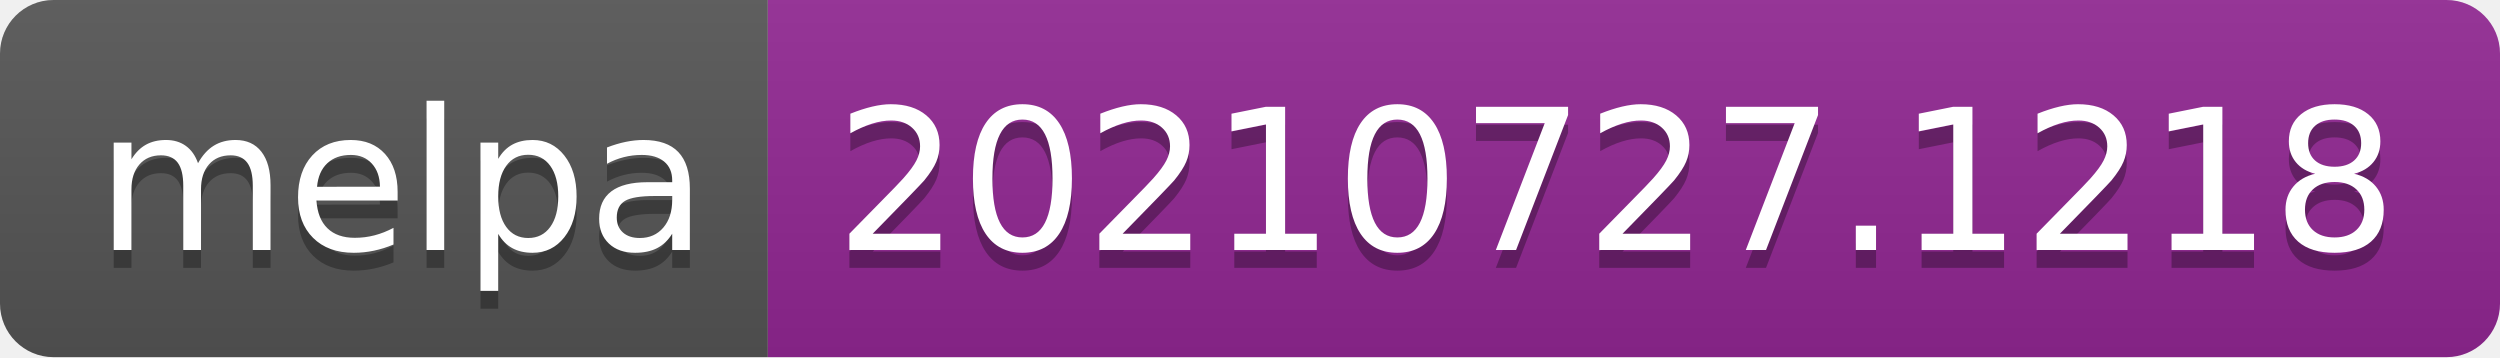
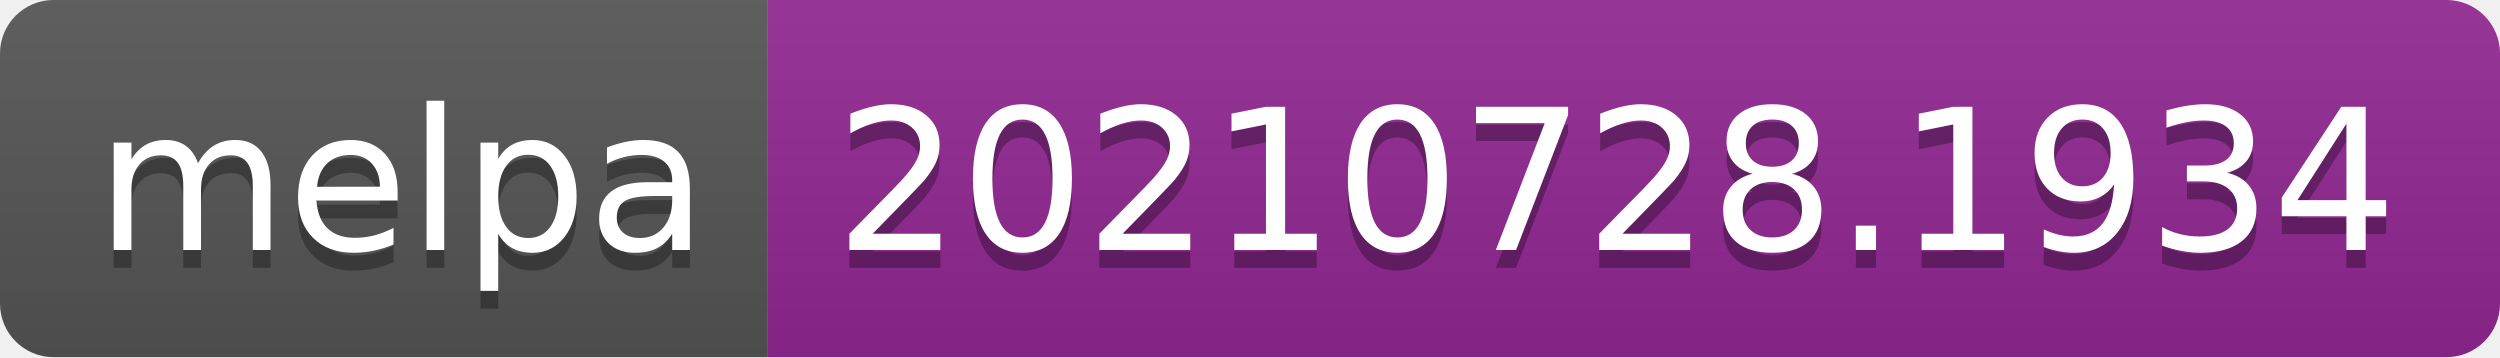
- <svg xmlns="http://www.w3.org/2000/svg" width="140" height="20" role="img" aria-label="melpa: 20210727.1218">
+ <svg xmlns="http://www.w3.org/2000/svg" width="140" height="20" role="img" aria-label="melpa: 20210728.1934">
  <linearGradient id="s" x2="0" y2="100%">
    <stop offset="0" stop-color="#bbb" stop-opacity=".1" />
    <stop offset="1" stop-opacity=".1" />
  </linearGradient>
  <clipPath id="r">
    <rect width="140" height="20" rx="3" fill="#fff" />
  </clipPath>
  <g clip-path="url(#r)">
    <rect width="43" height="20" fill="#555" />
    <rect x="43" width="97" height="20" fill="#922793" />
    <rect width="140" height="20" fill="url(#s)" />
  </g>
  <g fill="#fff" text-anchor="middle" font-family="Verdana,Geneva,DejaVu Sans,sans-serif" text-rendering="geometricPrecision" font-size="110">
    <text aria-hidden="true" x="225" y="150" fill="#010101" fill-opacity=".3" transform="scale(.1)" textLength="330">melpa</text>
    <text x="225" y="140" transform="scale(.1)" fill="#fff" textLength="330">melpa</text>
-     <text aria-hidden="true" x="905" y="150" fill="#010101" fill-opacity=".3" transform="scale(.1)" textLength="870">20210727.1218</text>
-     <text x="905" y="140" transform="scale(.1)" fill="#fff" textLength="870">20210727.1218</text>
+     <text aria-hidden="true" x="905" y="150" fill="#010101" fill-opacity=".3" transform="scale(.1)" textLength="870">20210728.1934</text>
+     <text x="905" y="140" transform="scale(.1)" fill="#fff" textLength="870">20210728.1934</text>
  </g>
</svg>
